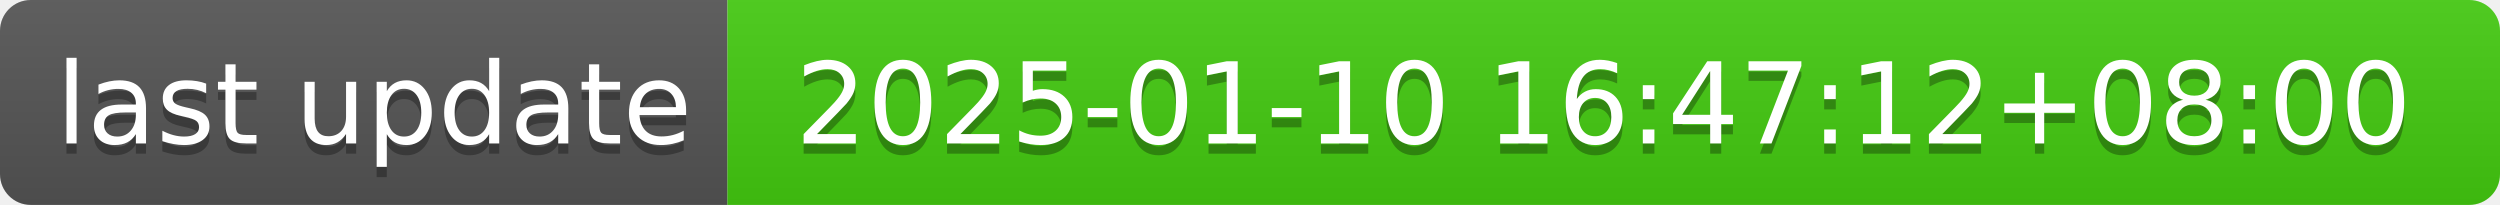
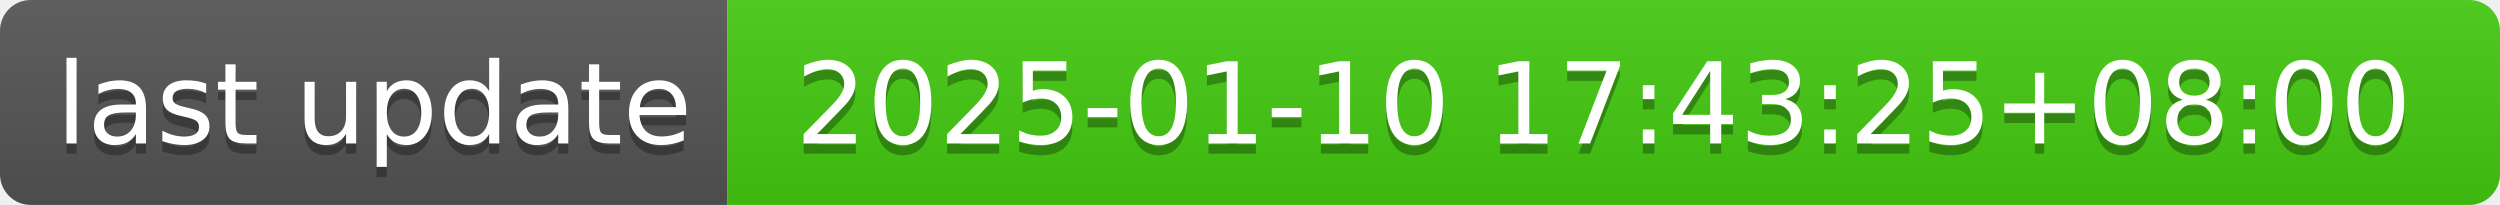
- <svg xmlns="http://www.w3.org/2000/svg" width="244" height="20" role="img" aria-label="last update: 2025-01-10 16:47:12+08:00">
+ <svg xmlns="http://www.w3.org/2000/svg" width="244" height="20" role="img" aria-label="last update: 2025-01-10 17:43:25+08:00">
  <linearGradient id="s" x2="0" y2="100%">
    <stop offset="0" stop-color="#bbb" stop-opacity=".1" />
    <stop offset="1" stop-opacity=".1" />
  </linearGradient>
  <clipPath id="r">
    <rect width="244" height="20" rx="3" fill="#fff" />
  </clipPath>
  <g clip-path="url(#r)">
    <rect width="71" height="20" fill="#555" />
    <rect x="71" width="173" height="20" fill="#4c1" />
    <rect width="244" height="20" fill="url(#s)" />
  </g>
  <g fill="#fff" text-anchor="middle" font-family="Verdana,Geneva,DejaVu Sans,sans-serif" text-rendering="geometricPrecision" font-size="110">
    <text aria-hidden="true" x="365" y="150" fill="#010101" fill-opacity=".3" transform="scale(.1)" textLength="610">last update</text>
    <text x="365" y="140" transform="scale(.1)" fill="#fff" textLength="610">last update</text>
-     <text aria-hidden="true" x="1565" y="150" fill="#010101" fill-opacity=".3" transform="scale(.1)" textLength="1630">2025-01-10 16:47:12+08:00</text>
-     <text x="1565" y="140" transform="scale(.1)" fill="#fff" textLength="1630">2025-01-10 16:47:12+08:00</text>
+     <text aria-hidden="true" x="1565" y="150" fill="#010101" fill-opacity=".3" transform="scale(.1)" textLength="1630">2025-01-10 17:43:25+08:00</text>
+     <text x="1565" y="140" transform="scale(.1)" fill="#fff" textLength="1630">2025-01-10 17:43:25+08:00</text>
  </g>
</svg>
